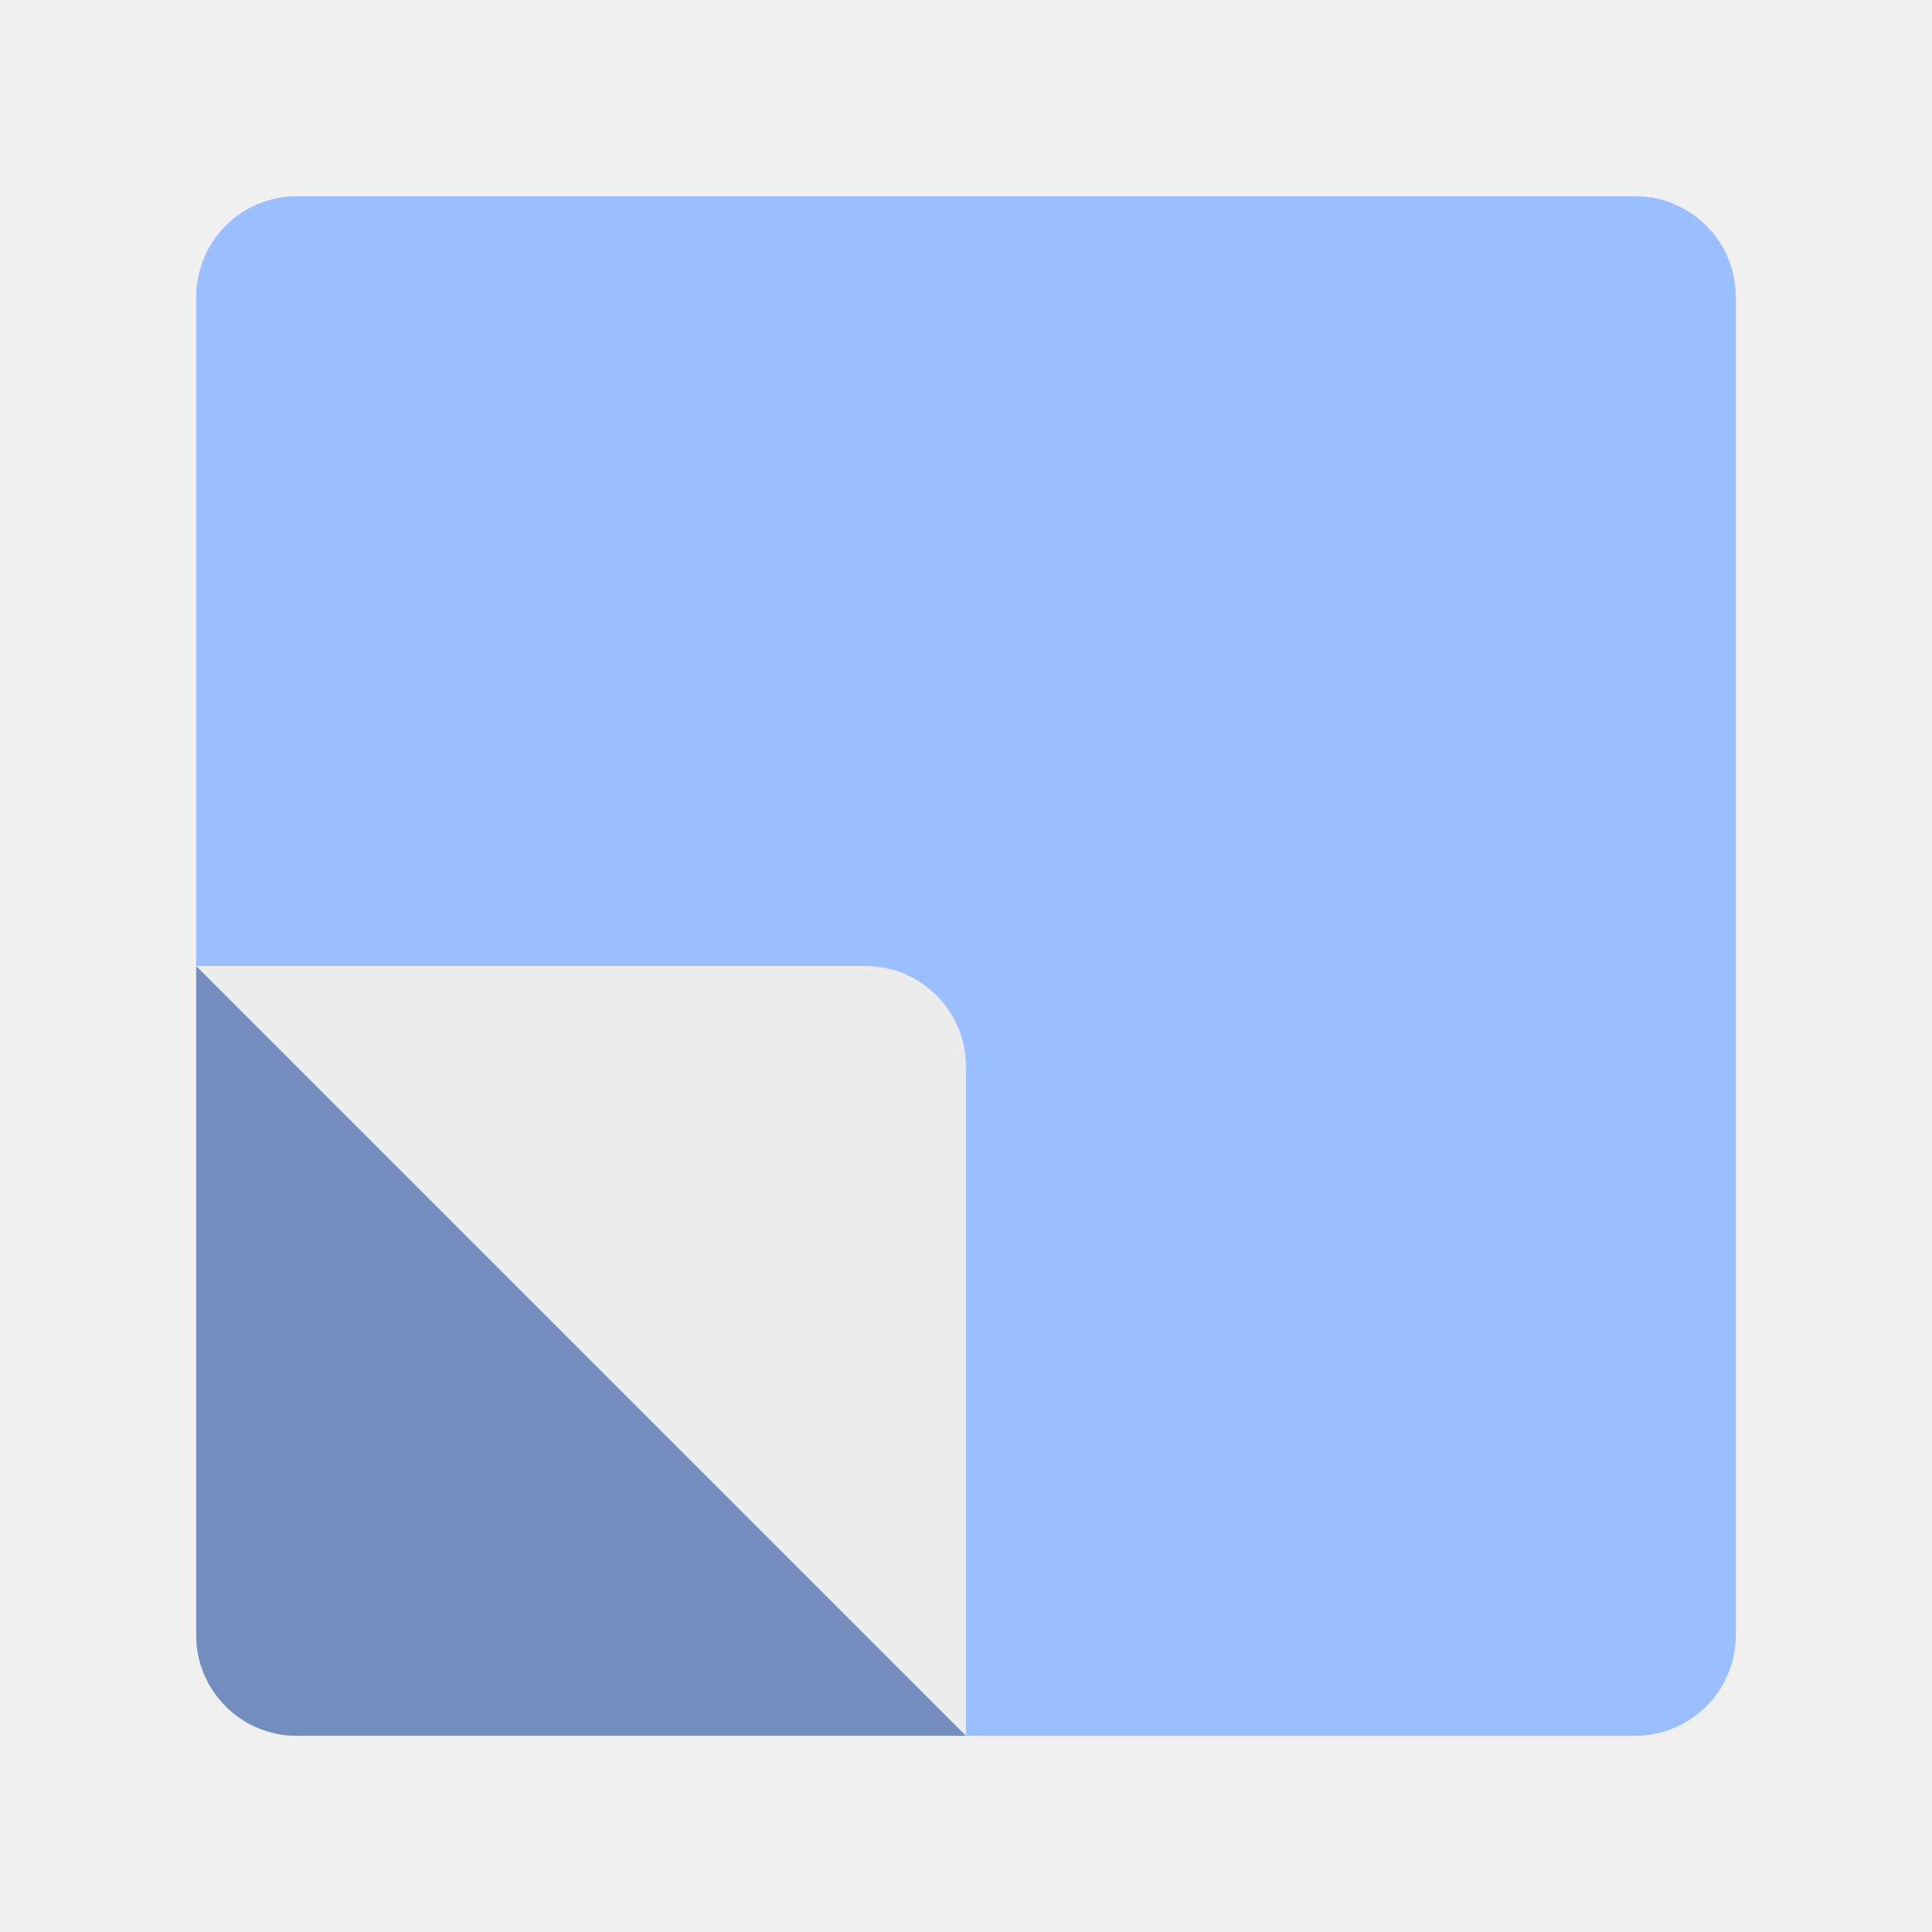
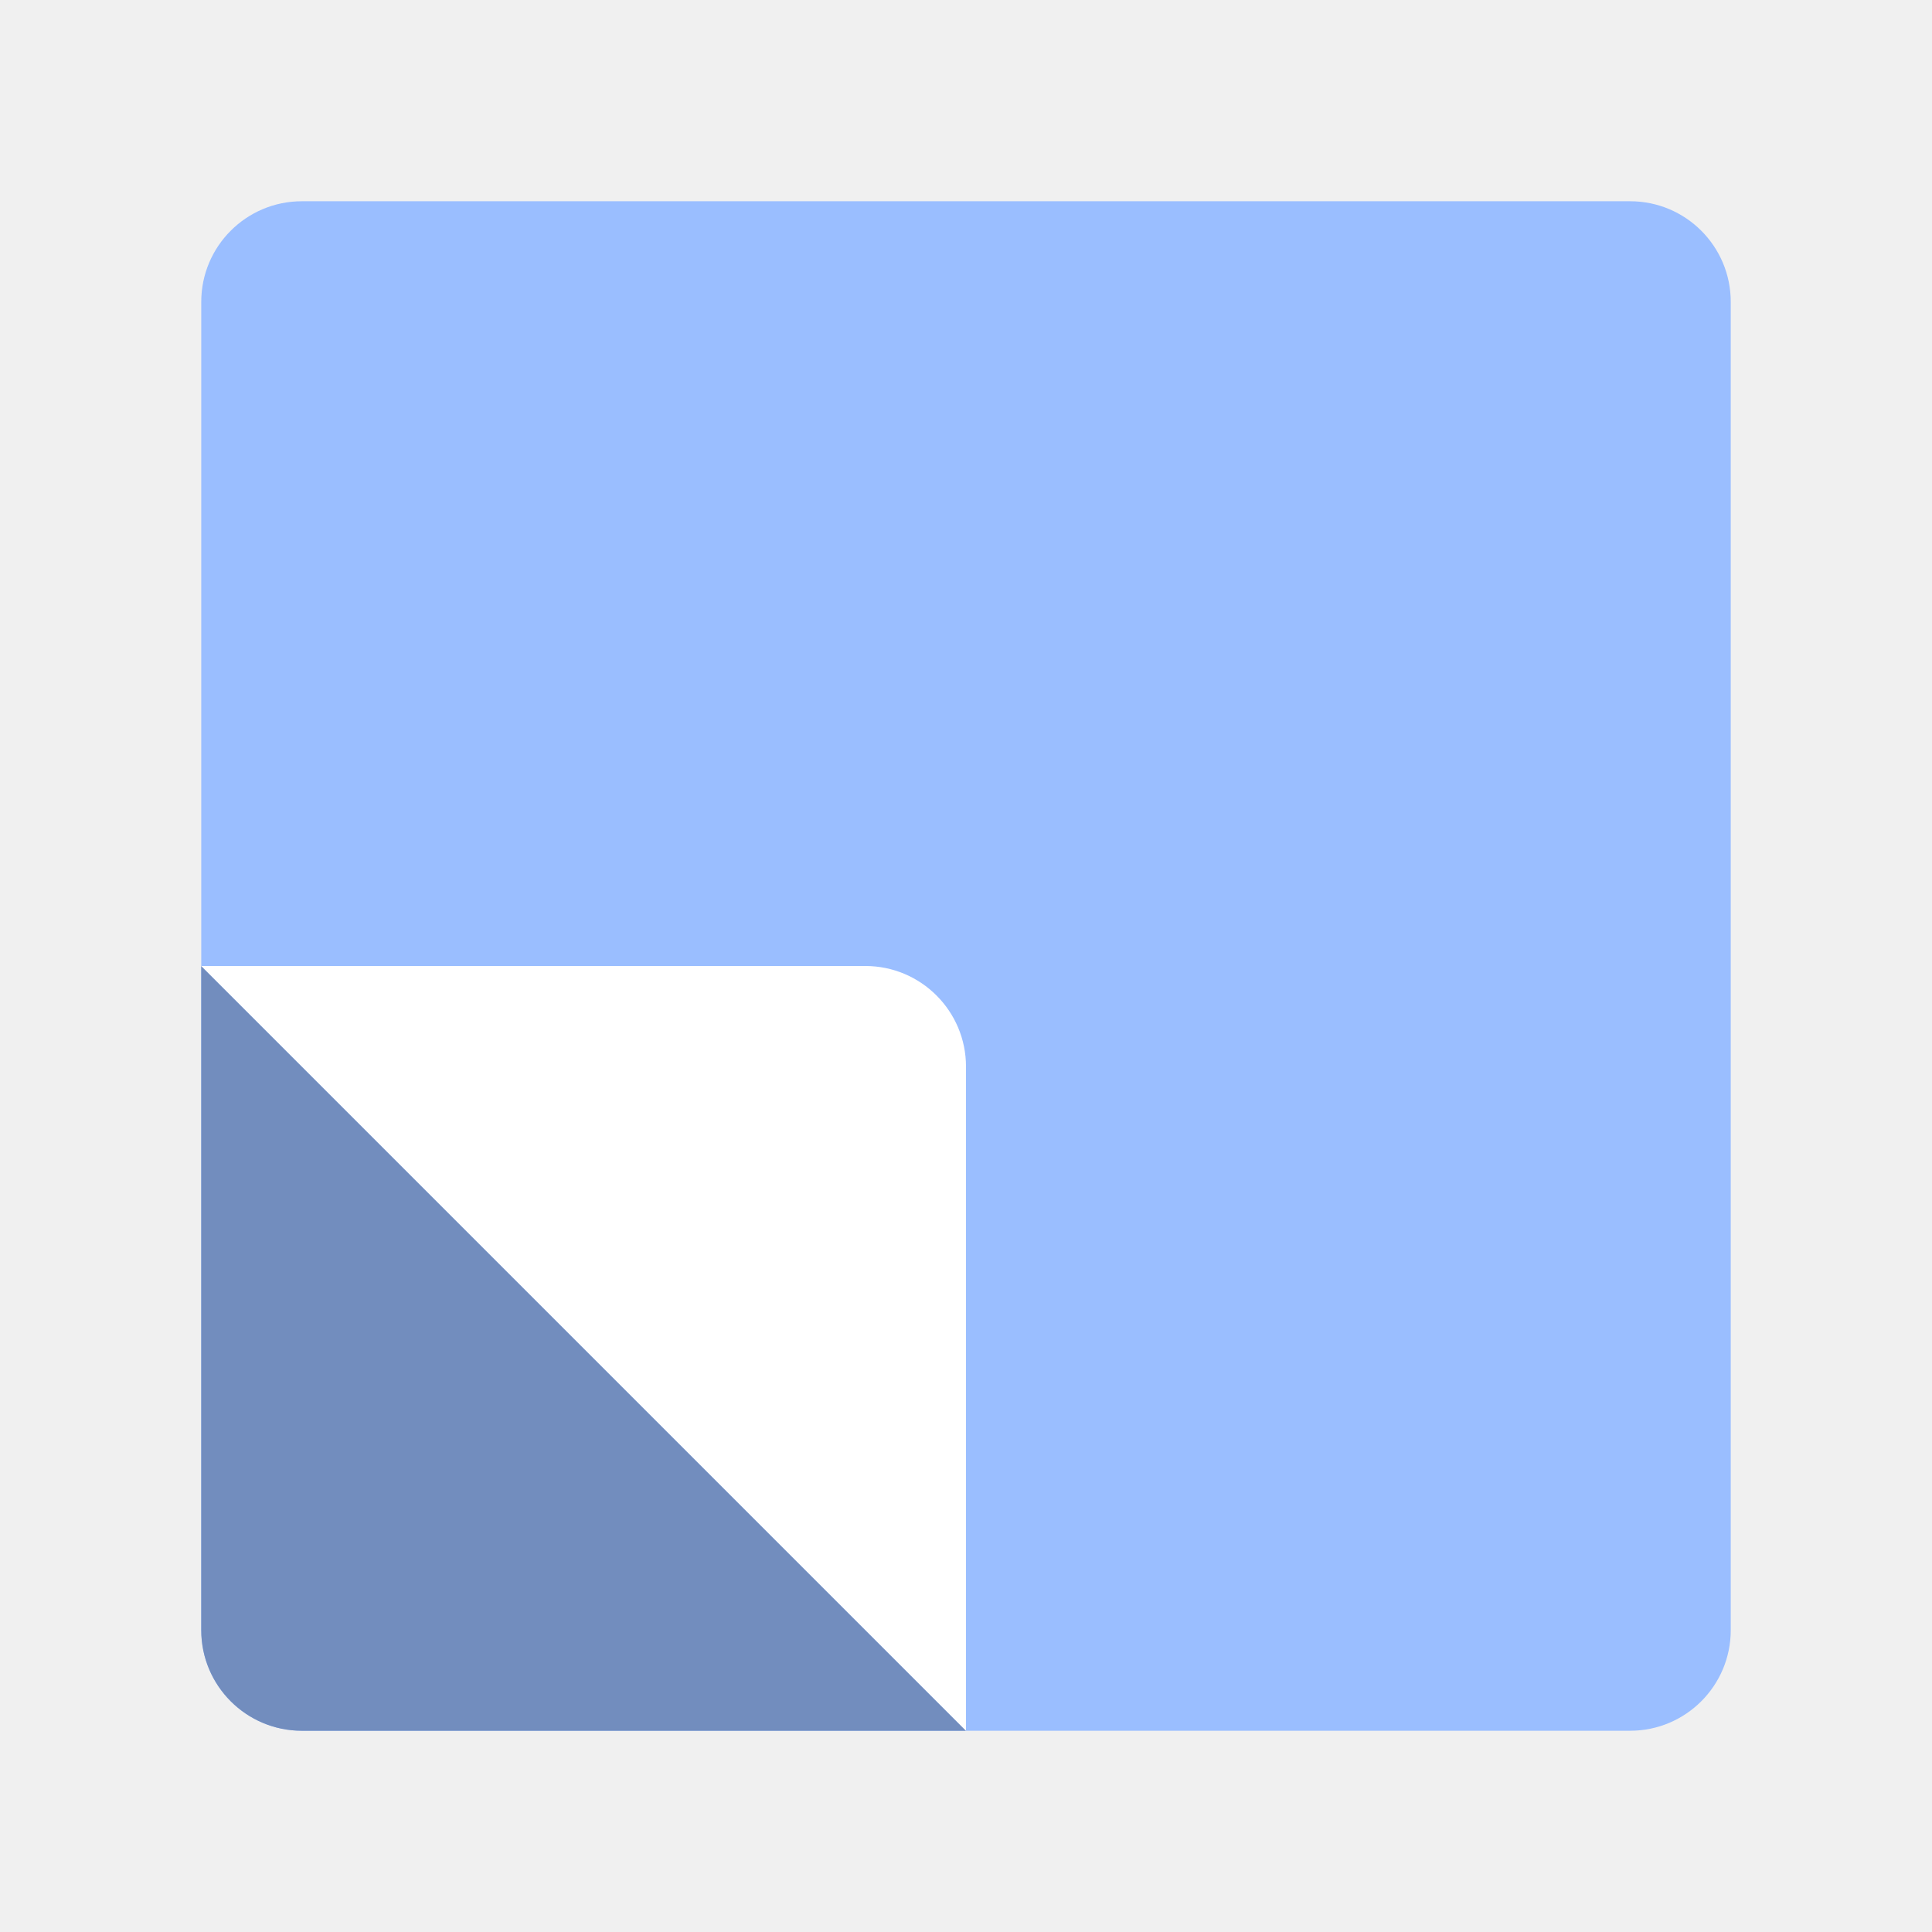
- <svg xmlns="http://www.w3.org/2000/svg" viewBox="0 0 192 192">
+ <svg xmlns="http://www.w3.org/2000/svg" id="uuid-cb4b4d70-4c05-40ee-a4c5-406c46cda1cc" width="192" height="192" viewBox="0 0 192 192">
  <defs>
-     <clipPath id="a">
-       <rect width="153" height="153" x="19.5" y="19.5" fill="none" rx="10" />
+     <clipPath id="uuid-6e865a83-7afc-4034-b967-9ad758d3de50">
+       <rect x="20" y="20" width="152" height="152" rx="10" ry="10" fill="none" stroke-width="0" />
    </clipPath>
  </defs>
-   <g clip-path="url(#a)">
-     <rect width="153" height="153" x="19.5" y="19.5" fill="#9abeff" rx="10" />
-     <path fill="#728dbe" d="M19.5 162.5a10 10 0 0 0 10 10H96L19.5 96Z" />
-     <path fill="#ececec" d="M96 106a10 10 0 0 0-10-10H19.5L96 172.5Z" />
+   <g id="uuid-2831895f-0d01-4c8a-8314-6e8a6dcabe89">
+     <g id="uuid-941601fe-9a73-4531-b3ad-d4cd3bbcab0e">
+       <g clip-path="url(#uuid-6e865a83-7afc-4034-b967-9ad758d3de50)">
+         <rect x="20" y="20" width="152" height="152" rx="10" ry="10" fill="#9abeff" stroke-width="0" />
+         <path d="m20,96v76h76L20,96Z" fill="#728dbe" stroke-width="0" />
+         <path d="m96,106c0-5.52-4.48-10-10-10H20l76,76v-66Z" fill="#fff" stroke-width="0" />
+       </g>
+     </g>
  </g>
</svg>
